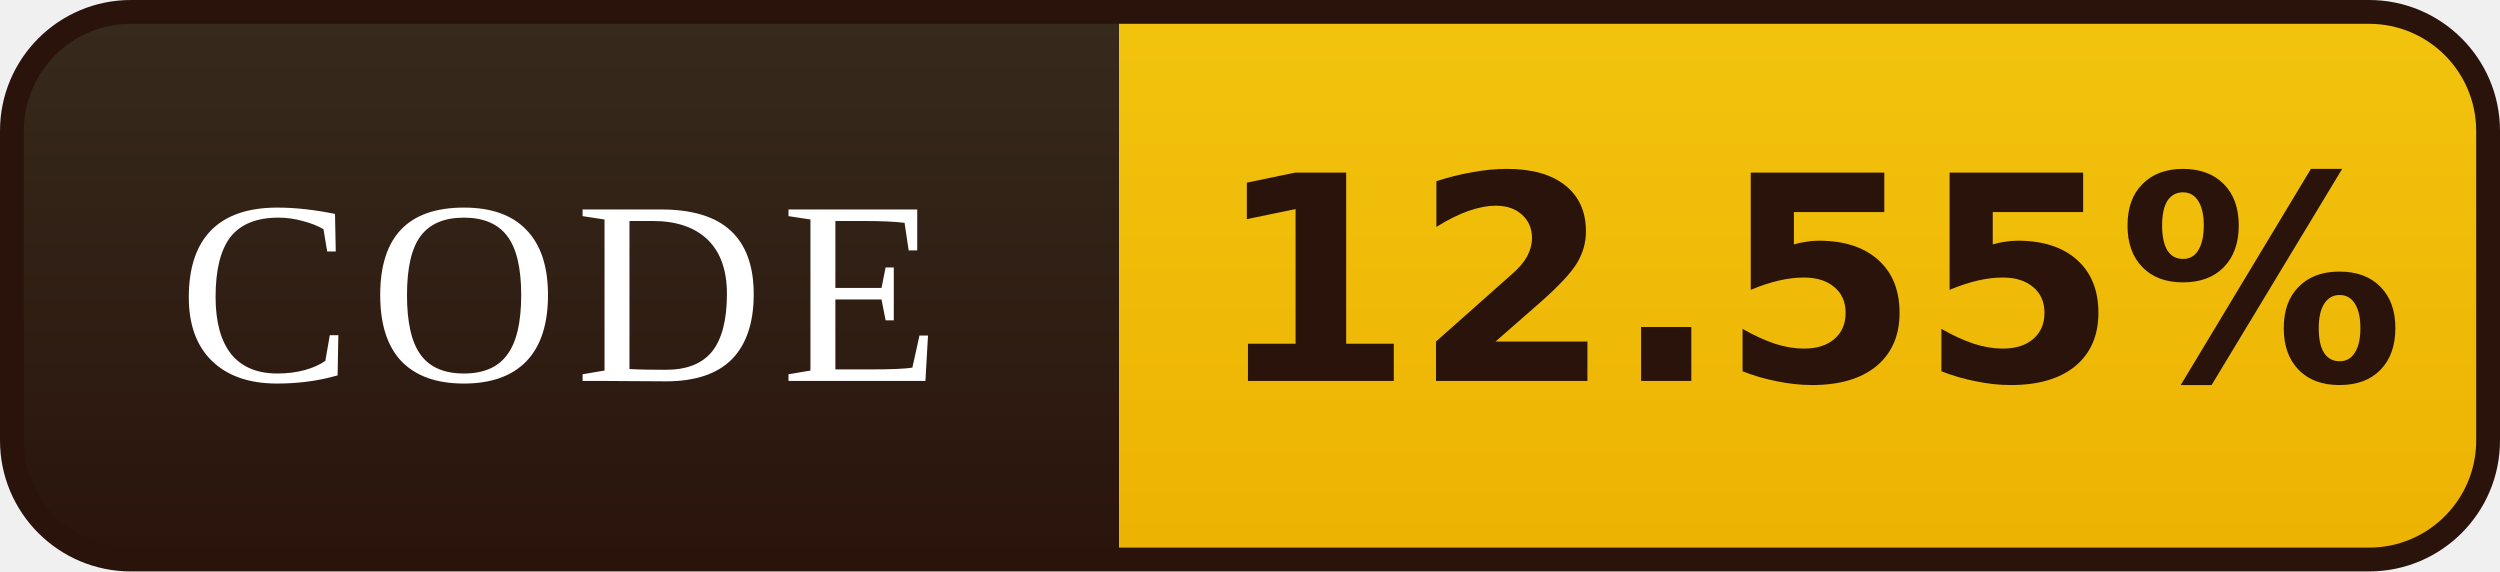
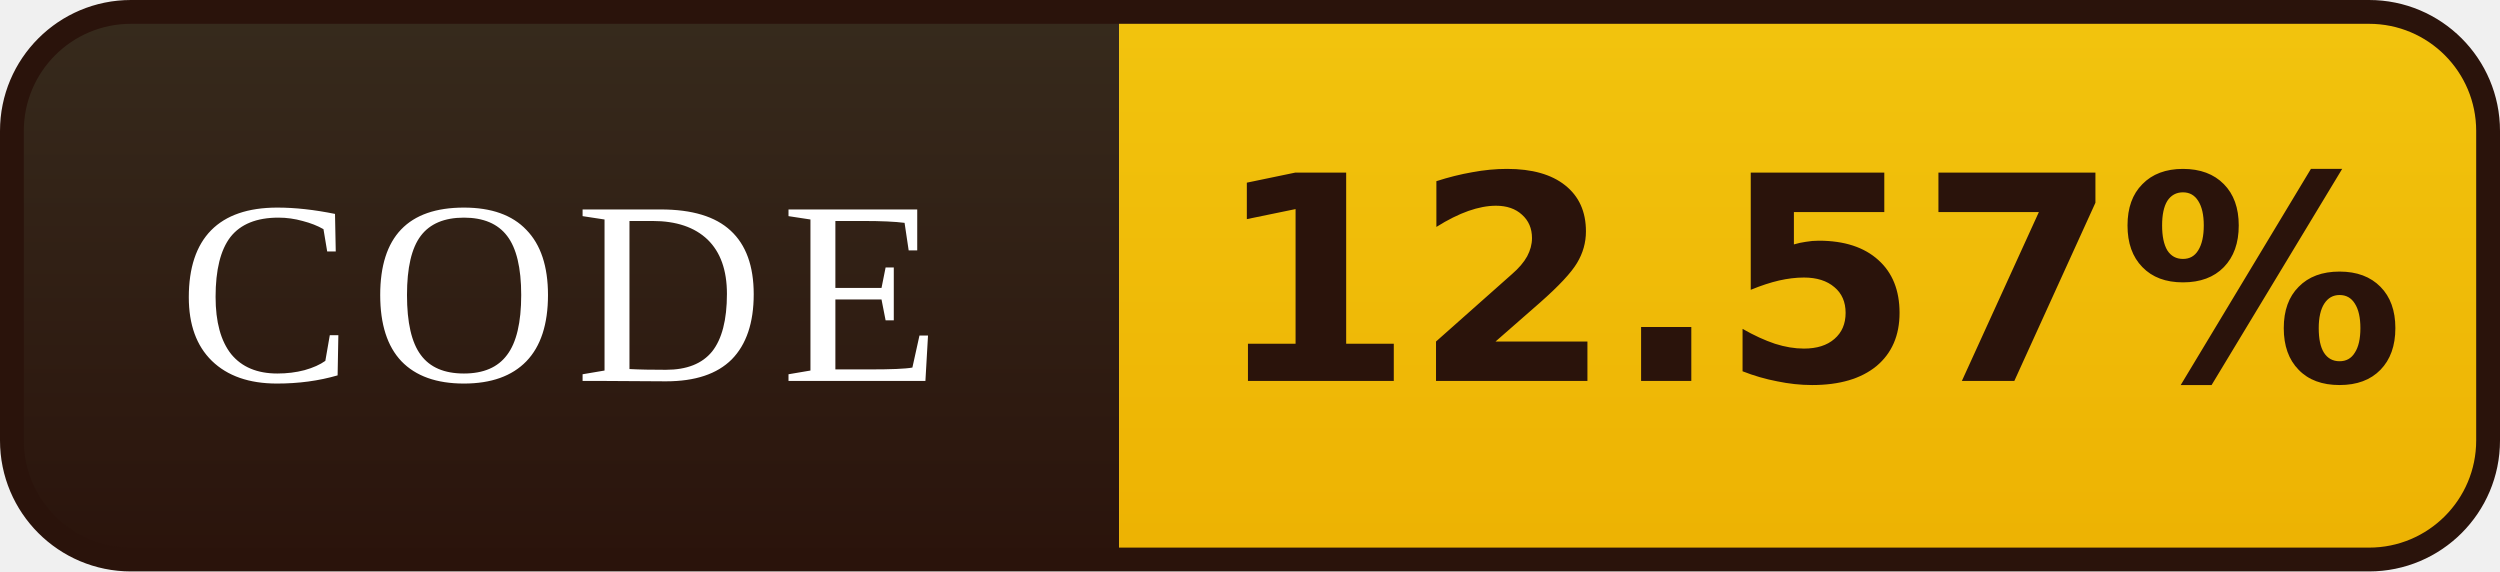
- <svg xmlns="http://www.w3.org/2000/svg" width="105" height="24" viewBox="0 0 105 24" role="img" aria-label="CODE: 12.55%">
+ <svg xmlns="http://www.w3.org/2000/svg" width="105" height="24" viewBox="0 0 105 24" role="img" aria-label="CODE: 12.57%">
  <defs>
    <linearGradient id="l" x1="0" y1="0" x2="0" y2="1">
      <stop offset="0" stop-color="#372B1D" />
      <stop offset="1" stop-color="#2A130B" />
    </linearGradient>
    <linearGradient id="v" x1="0" y1="0" x2="0" y2="1">
      <stop offset="0" stop-color="#F2C40E" />
      <stop offset="1" stop-color="#EDB202" />
    </linearGradient>
    <clipPath id="r">
      <rect x="0.5" y="0.5" width="104" height="23" rx="5" />
    </clipPath>
  </defs>
  <g clip-path="url(#r)">
    <rect width="47" height="24" fill="url(#l)" />
    <rect x="47" width="58" height="24" fill="url(#v)" />
  </g>
  <rect x="0.5" y="0.5" width="104" height="23" rx="5" fill="none" stroke="#2A130B" />
  <g font-family="Georgia,'Times New Roman',serif" font-size="11" letter-spacing="0.7" fill="#FFFFFF" text-anchor="middle">
    <text x="23.5" y="16">CODE</text>
  </g>
  <g font-family="Verdana,'DejaVu Sans',sans-serif" font-size="12" font-weight="bold" fill="#2A130B" text-anchor="middle">
-     <text x="76.0" y="16">12.55%</text>
+     <text x="76.0" y="16">12.57%</text>
  </g>
</svg>
